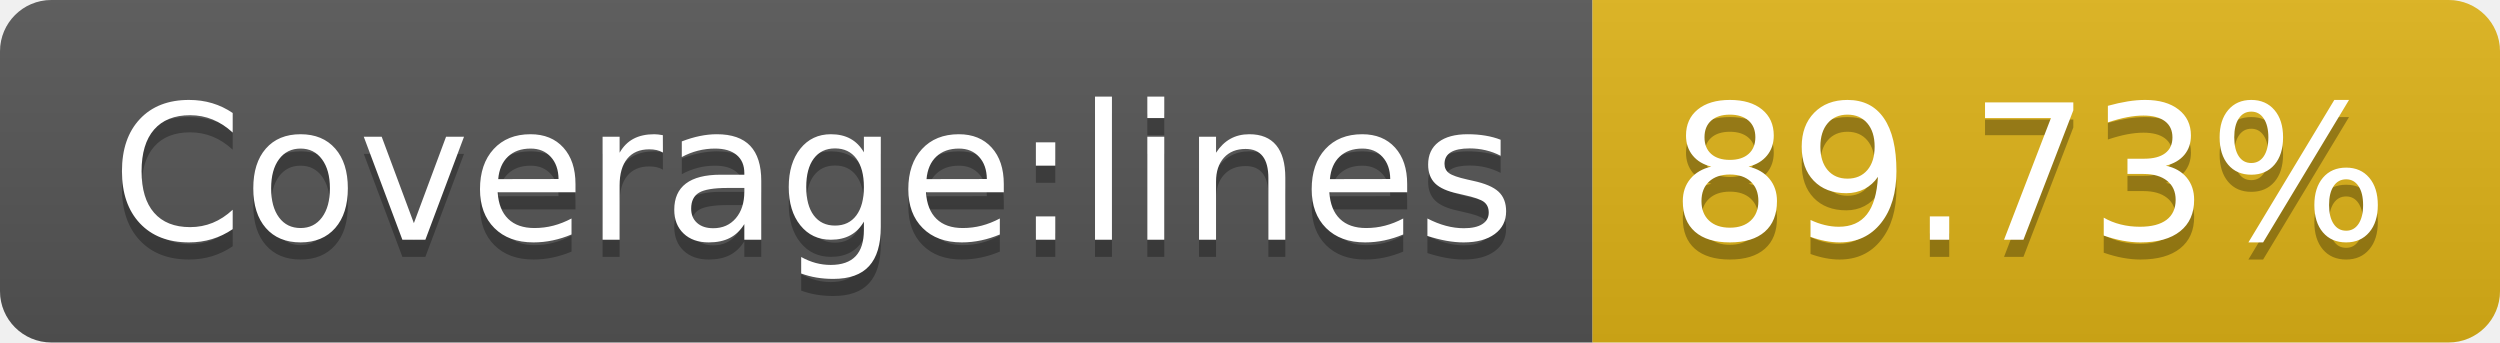
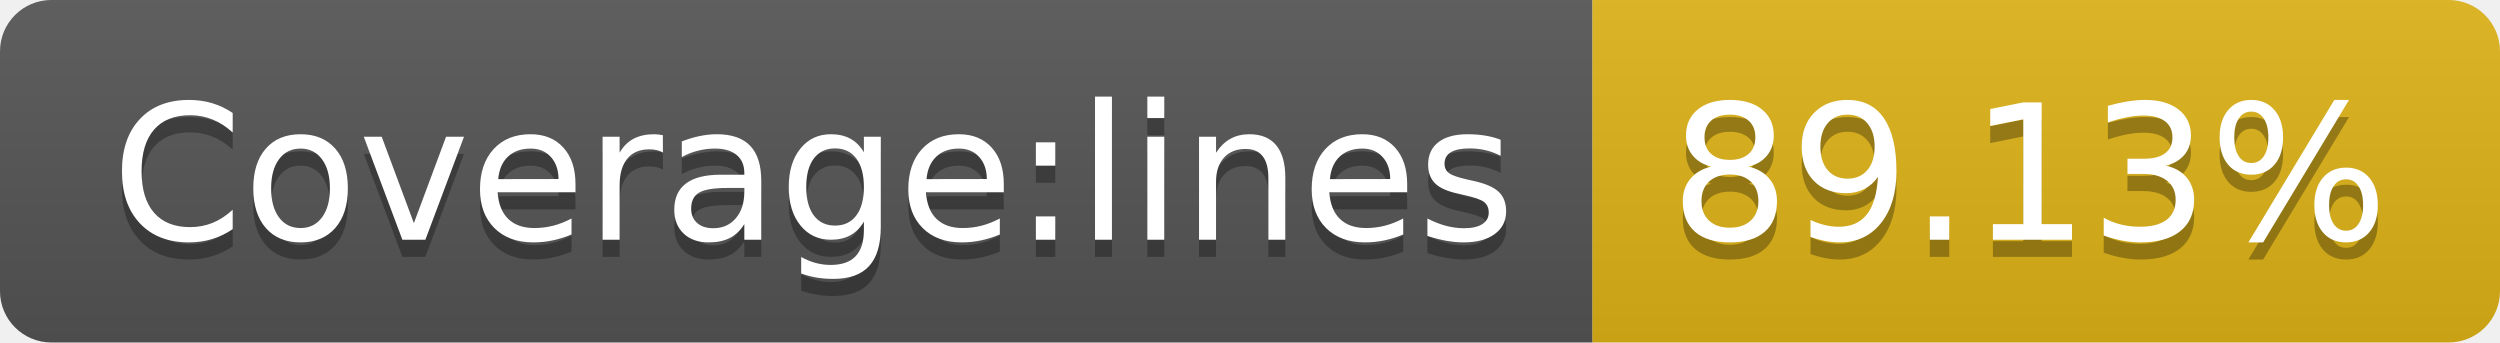
- <svg xmlns="http://www.w3.org/2000/svg" width="146" height="20" role="img" aria-label="Coverage:lines: 89.73%">
+ <svg xmlns="http://www.w3.org/2000/svg" width="146" height="20" role="img" aria-label="Coverage:lines: 89.13%">
  <linearGradient id="s" x2="0" y2="100%">
    <stop offset="0" stop-color="#bbb" stop-opacity=".1" />
    <stop offset="1" stop-opacity=".1" />
  </linearGradient>
  <clipPath id="r">
    <rect width="146" height="20" rx="3" fill="#fff" />
  </clipPath>
  <g clip-path="url(#r)">
    <rect width="93" height="20" fill="#555" />
    <rect x="93" width="53" height="20" fill="#dfb317" />
    <rect width="146" height="20" fill="url(#s)" />
  </g>
  <g fill="#fff" text-anchor="middle" font-family="Verdana,Geneva,DejaVu Sans,sans-serif" text-rendering="geometricPrecision" font-size="110">
    <text aria-hidden="true" x="475" y="150" fill="#010101" fill-opacity=".3" transform="scale(.1)" textLength="830">Coverage:lines</text>
    <text x="475" y="140" transform="scale(.1)" fill="#fff" textLength="830">Coverage:lines</text>
-     <text aria-hidden="true" x="1185" y="150" fill="#010101" fill-opacity=".3" transform="scale(.1)" textLength="430">89.73%</text>
-     <text x="1185" y="140" transform="scale(.1)" fill="#fff" textLength="430">89.73%</text>
+     <text aria-hidden="true" x="1185" y="150" fill="#010101" fill-opacity=".3" transform="scale(.1)" textLength="430">89.13%</text>
+     <text x="1185" y="140" transform="scale(.1)" fill="#fff" textLength="430">89.13%</text>
  </g>
</svg>
